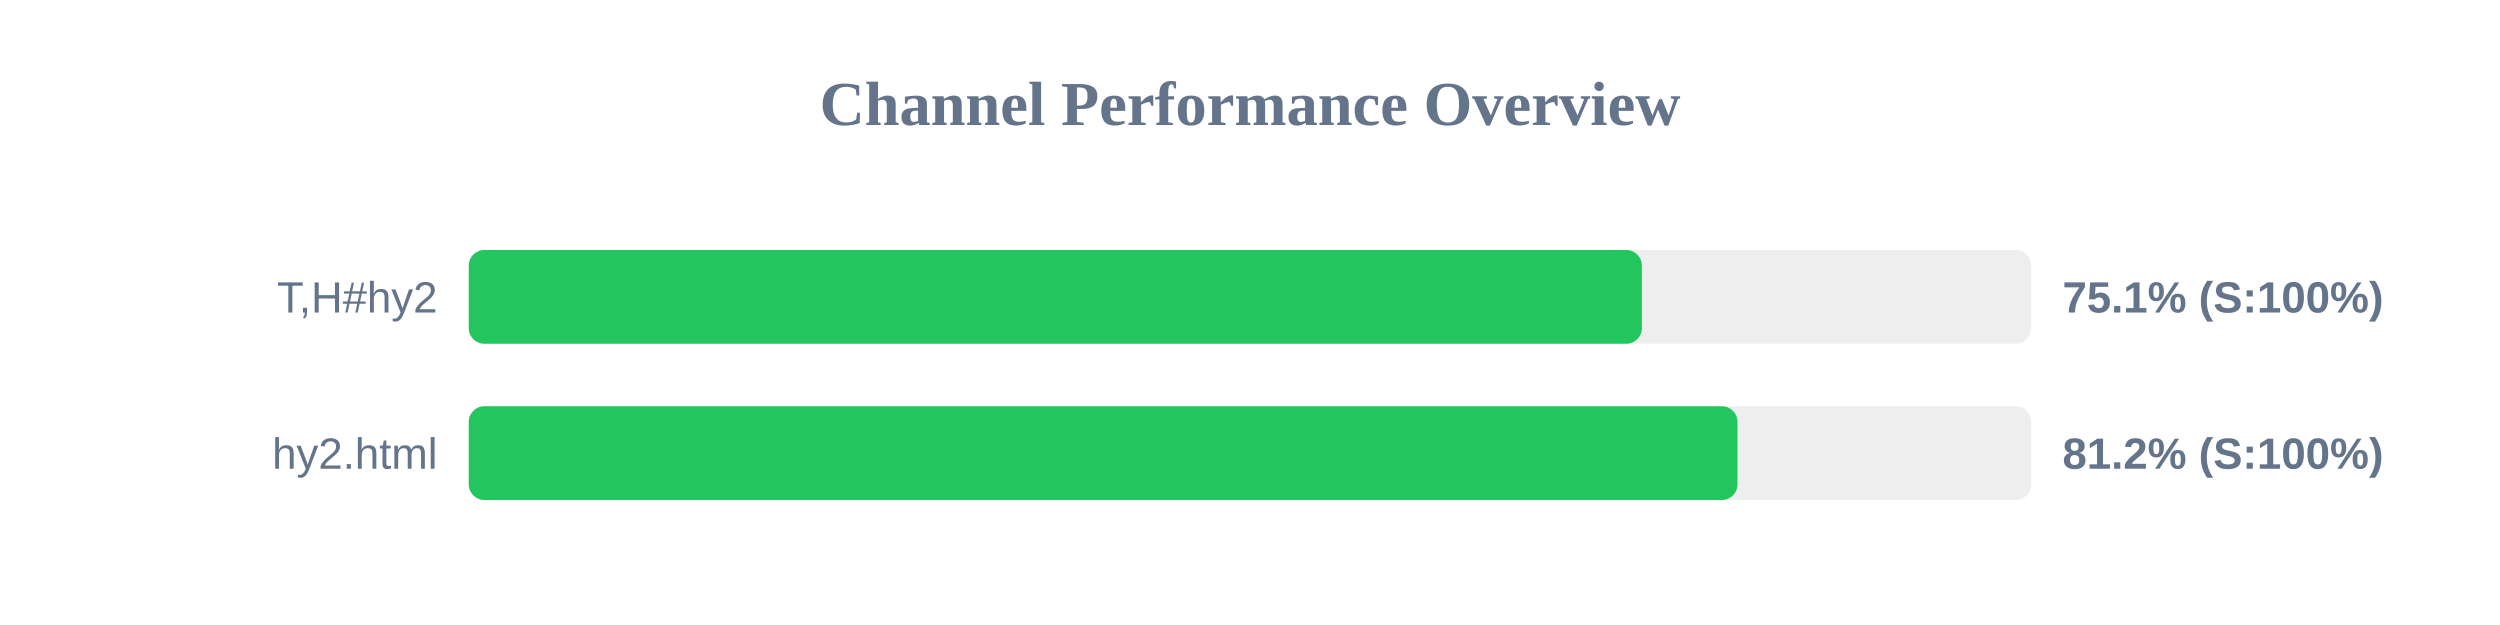
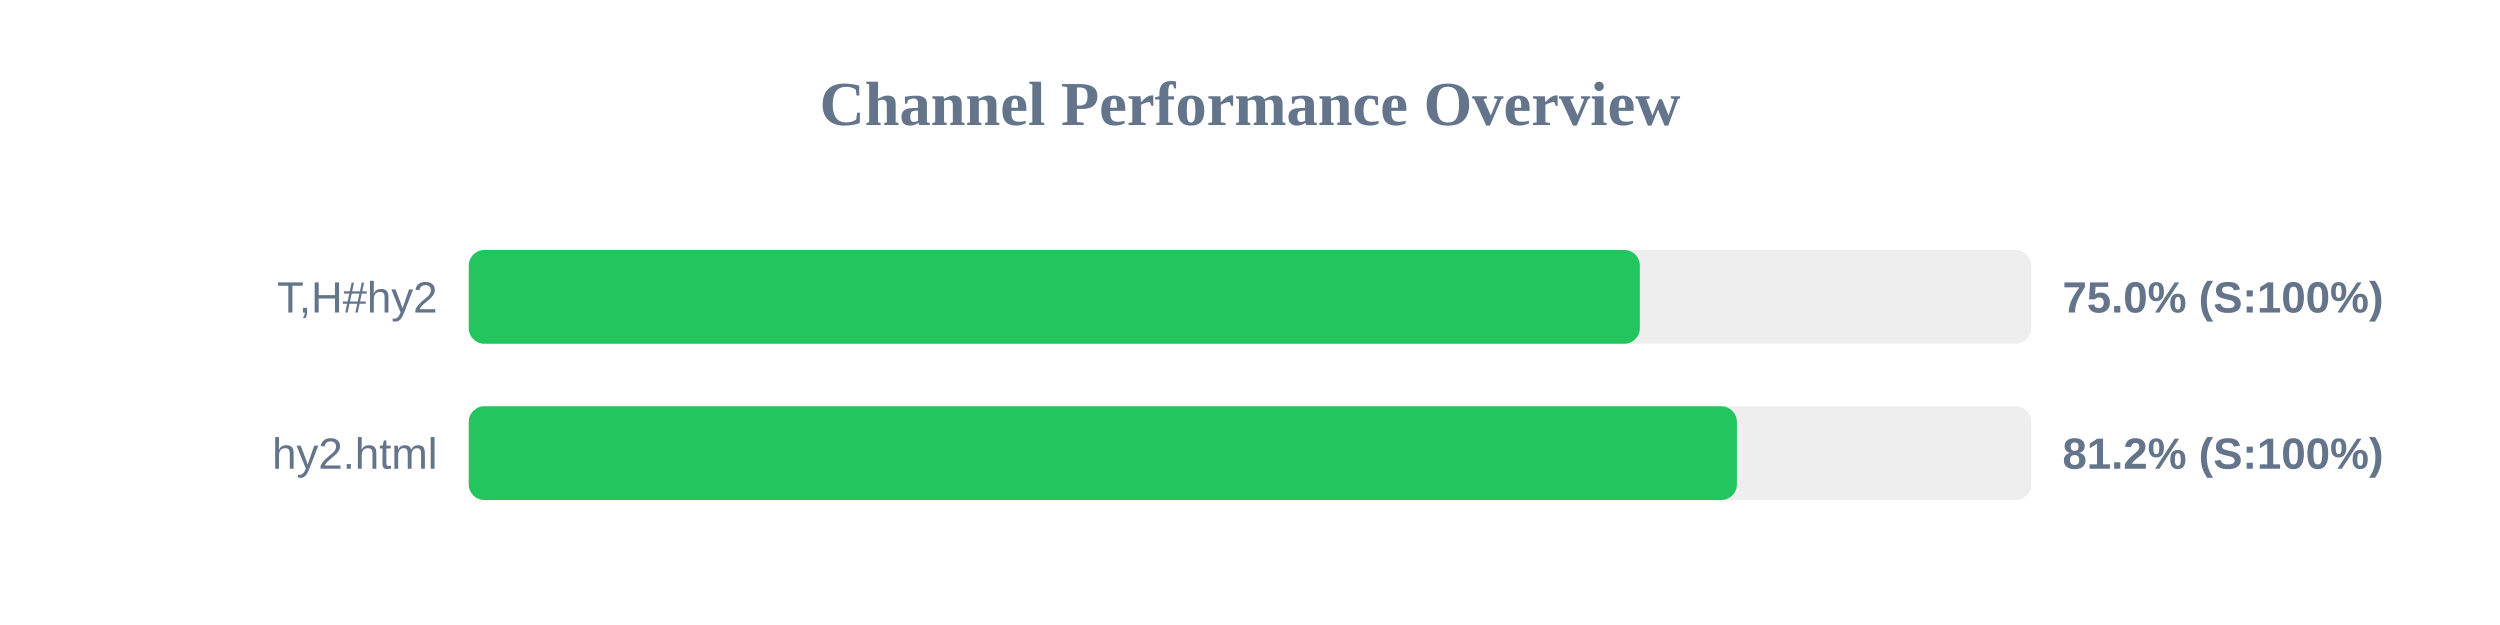
<svg xmlns="http://www.w3.org/2000/svg" width="800" height="200" version="1.1">
  <style>
        .row { font: 14px Arial; fill: #64748b; }
        .score { font: bold 14px Arial; fill: #64748b; }
    </style>
  <text x="400" y="40" text-anchor="middle" font-size="20px" font-weight="bold" fill="#64748b">Channel Performance Overview</text>
  <rect x="150" y="80" width="500" height="30" fill="#eee" rx="5" />
-   <rect x="150" y="80" width="375.4" height="30" fill="#22c55e" rx="5" />
+   <rect x="150" y="80" width="374.75" height="30" fill="#22c55e" rx="5" />
  <text x="140" y="100" text-anchor="end" class="row">T,H#hy2</text>
-   <text x="660" y="100" text-anchor="start" class="score">75.1% (S:100%)</text>
+   <text x="660" y="100" text-anchor="start" class="score">75.0% (S:100%)</text>
  <rect x="150" y="130" width="500" height="30" fill="#eee" rx="5" />
-   <rect x="150" y="130" width="406.0" height="30" fill="#22c55e" rx="5" />
+   <rect x="150" y="130" width="405.8" height="30" fill="#22c55e" rx="5" />
  <text x="140" y="150" text-anchor="end" class="row">hy2.html</text>
  <text x="660" y="150" text-anchor="start" class="score">81.2% (S:100%)</text>
</svg>
